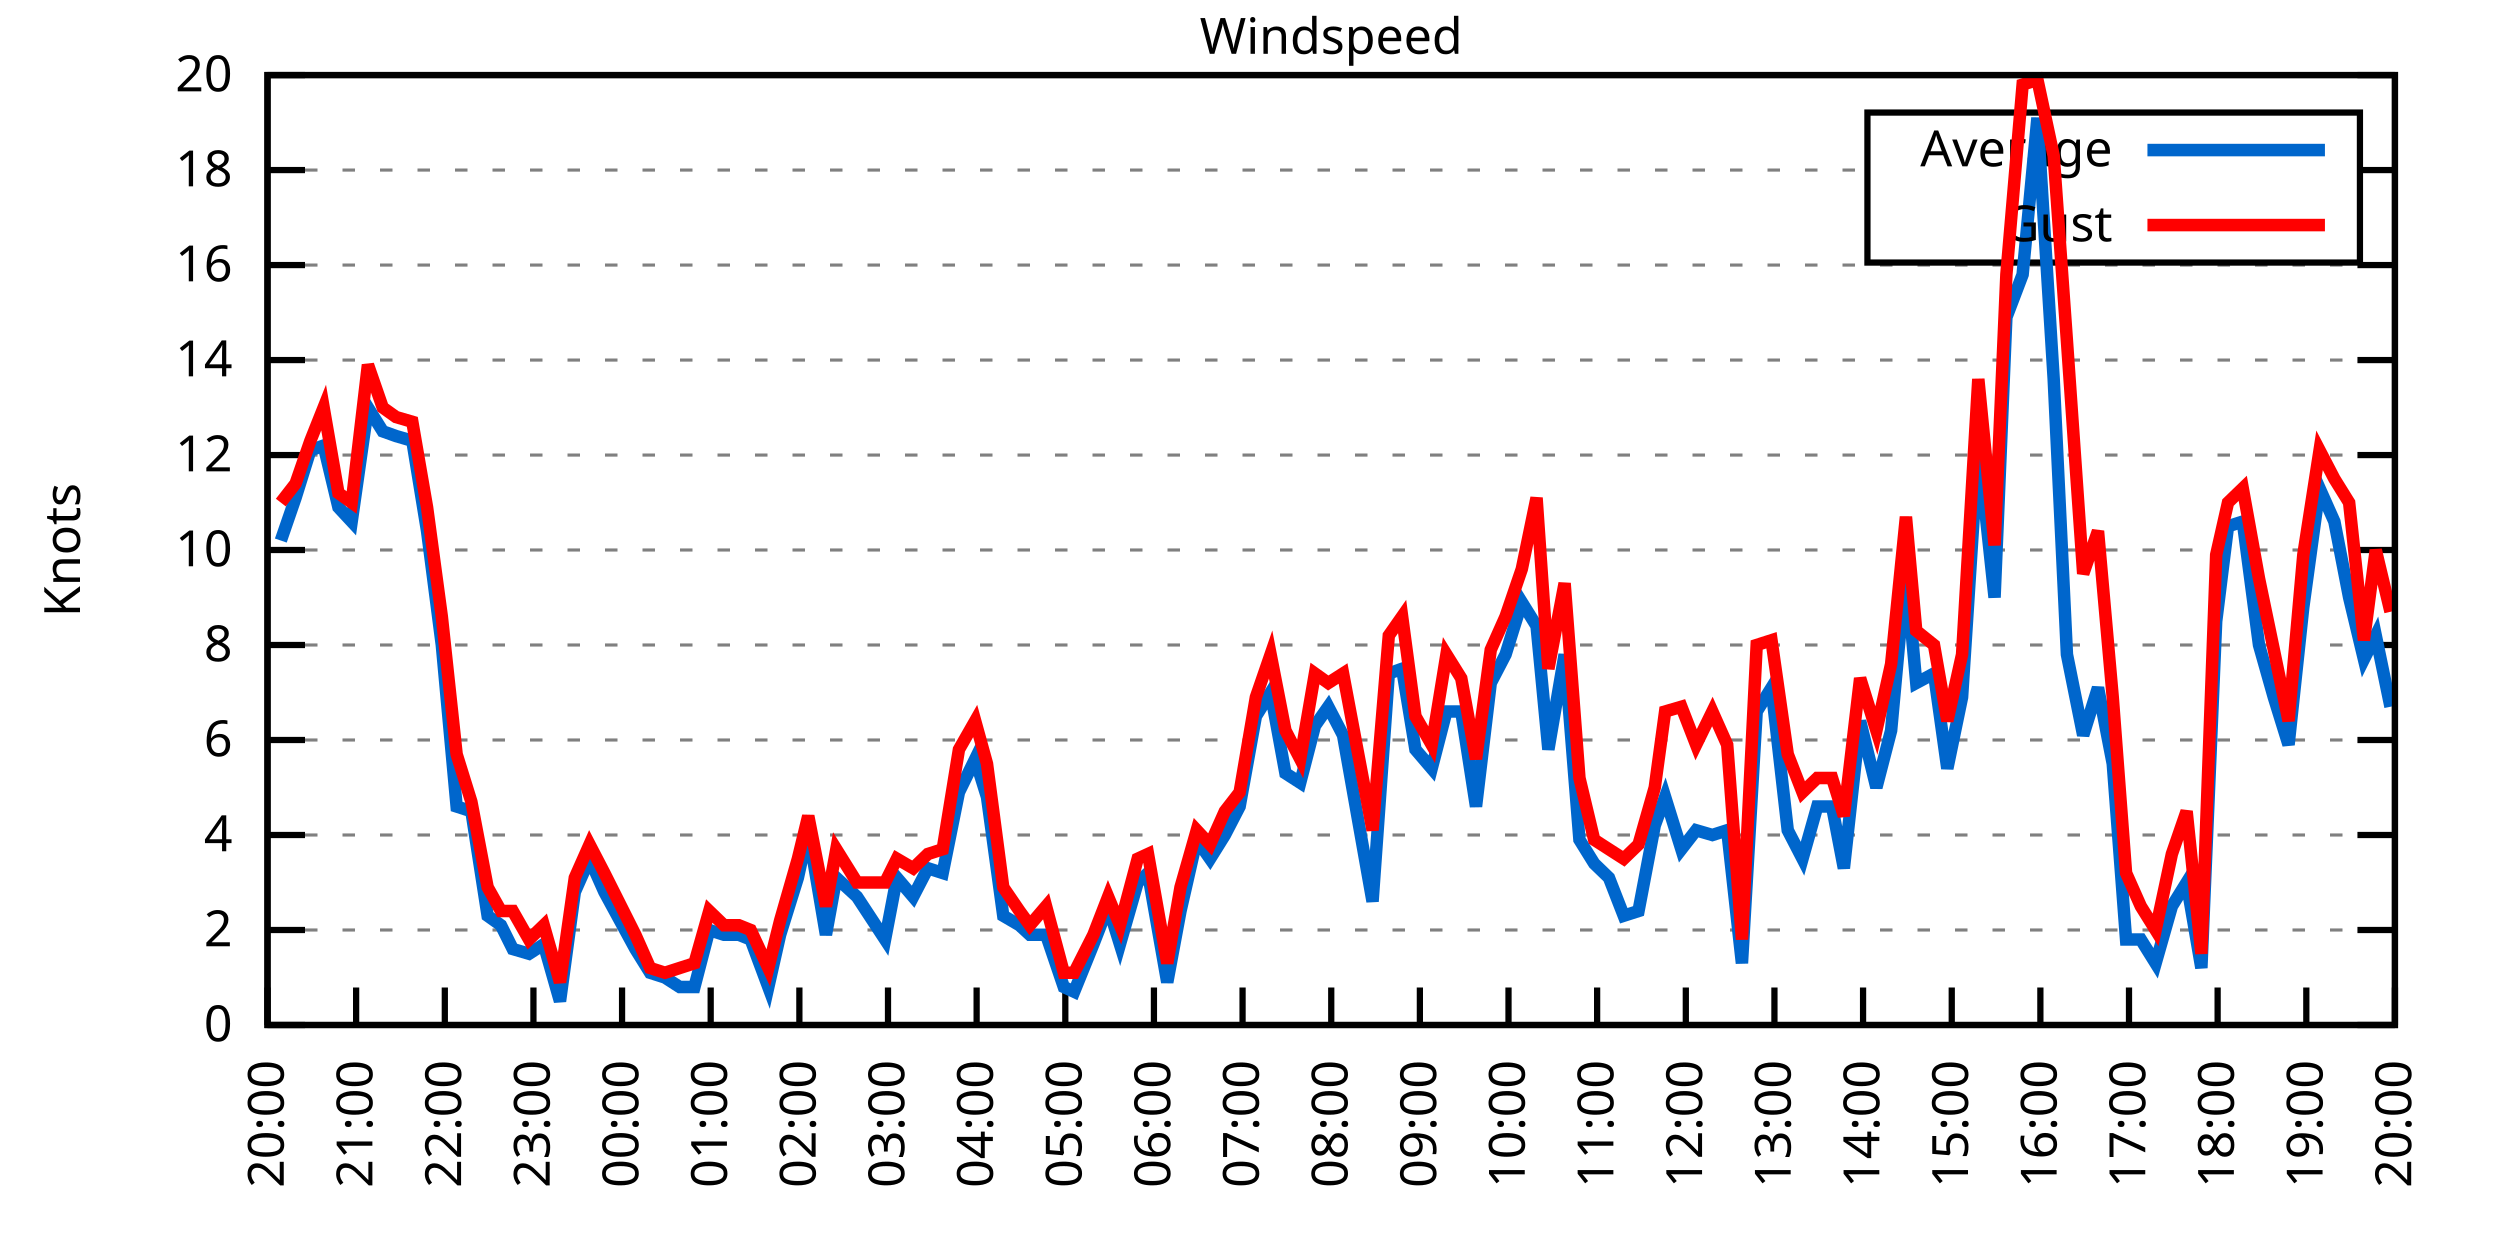
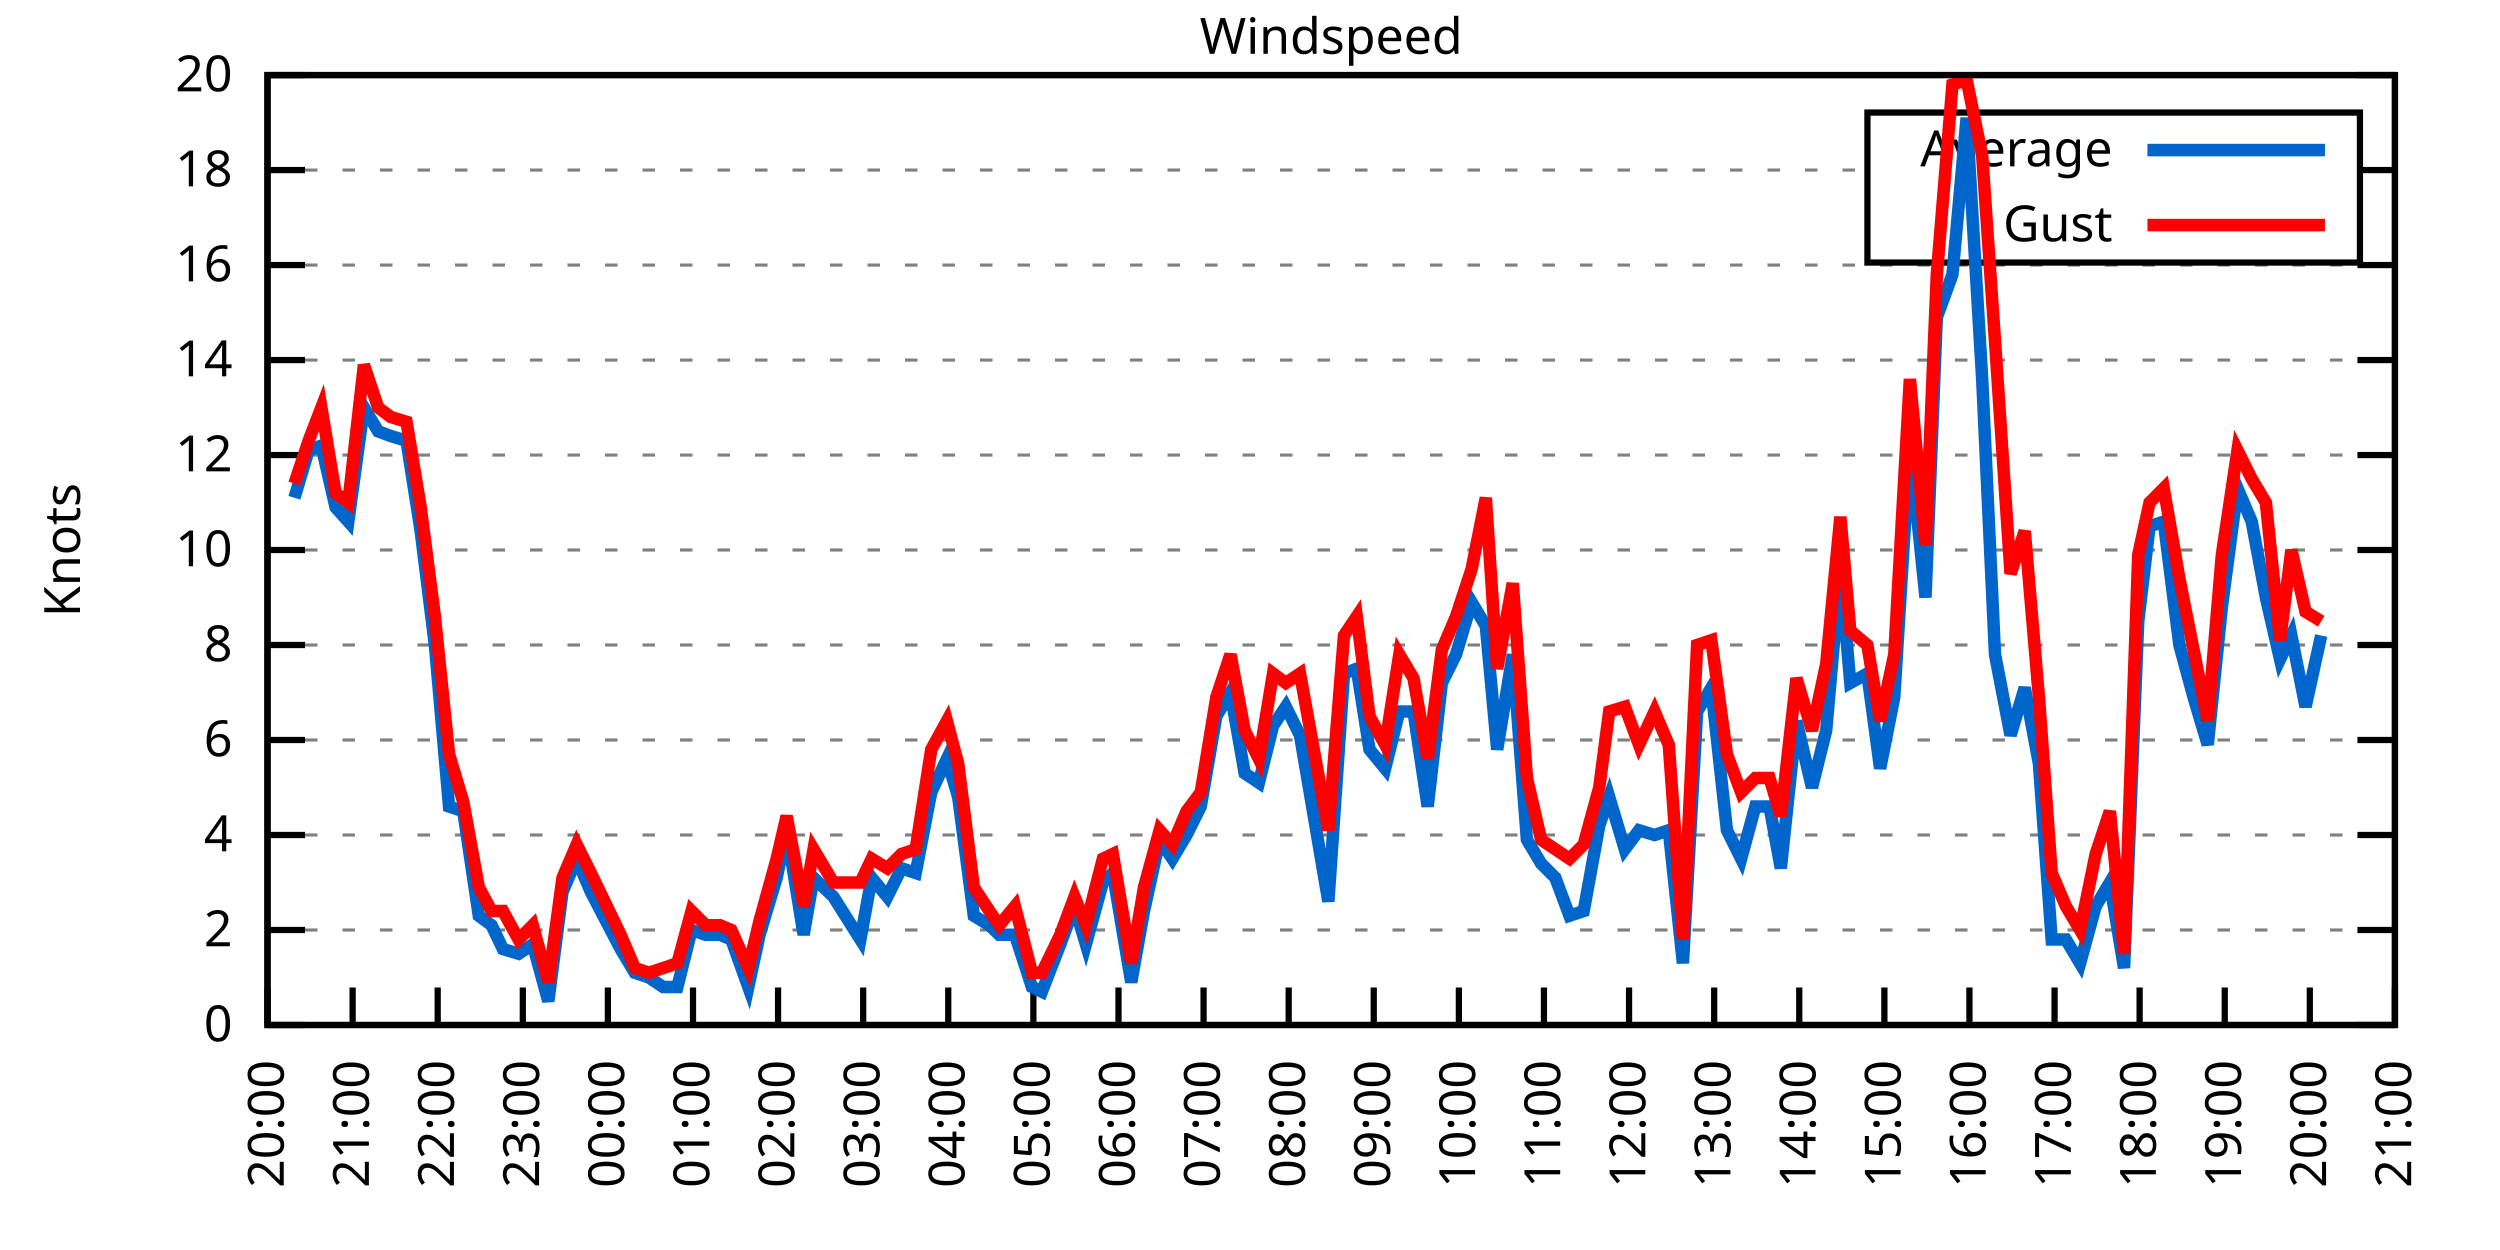
<svg xmlns="http://www.w3.org/2000/svg" xmlns:xlink="http://www.w3.org/1999/xlink" width="400" height="200" viewBox="0 0 400 200">
  <g id="gnuplot_canvas">
    <rect x="0" y="0" width="400" height="200" fill="none" />
    <defs>
      <circle id="gpDot" r="0.5" stroke-width="0.5" stroke="currentColor" />
      <path id="gpPt0" stroke-width="0.333" stroke="currentColor" d="M-1,0 h2 M0,-1 v2" />
      <path id="gpPt1" stroke-width="0.333" stroke="currentColor" d="M-1,-1 L1,1 M1,-1 L-1,1" />
      <path id="gpPt2" stroke-width="0.333" stroke="currentColor" d="M-1,0 L1,0 M0,-1 L0,1 M-1,-1 L1,1 M-1,1 L1,-1" />
      <rect id="gpPt3" stroke-width="0.333" stroke="currentColor" x="-1" y="-1" width="2" height="2" />
      <rect id="gpPt4" stroke-width="0.333" stroke="currentColor" fill="currentColor" x="-1" y="-1" width="2" height="2" />
      <circle id="gpPt5" stroke-width="0.333" stroke="currentColor" cx="0" cy="0" r="1" />
      <use xlink:href="#gpPt5" id="gpPt6" fill="currentColor" stroke="none" />
      <path id="gpPt7" stroke-width="0.333" stroke="currentColor" d="M0,-1.33 L-1.33,0.67 L1.33,0.67 z" />
      <use xlink:href="#gpPt7" id="gpPt8" fill="currentColor" stroke="none" />
      <use xlink:href="#gpPt7" id="gpPt9" stroke="currentColor" transform="rotate(180)" />
      <use xlink:href="#gpPt9" id="gpPt10" fill="currentColor" stroke="none" />
      <use xlink:href="#gpPt3" id="gpPt11" stroke="currentColor" transform="rotate(45)" />
      <use xlink:href="#gpPt11" id="gpPt12" fill="currentColor" stroke="none" />
      <path id="gpPt13" stroke-width="0.333" stroke="currentColor" d="M0,1.330 L1.265,0.411 L0.782,-1.067 L-0.782,-1.076 L-1.265,0.411 z" />
      <use xlink:href="#gpPt13" id="gpPt14" fill="currentColor" stroke="none" />
      <filter id="textbox" filterUnits="objectBoundingBox" x="0" y="0" height="1" width="1">
        <feFlood flood-color="white" flood-opacity="1" result="bgnd" />
        <feComposite in="SourceGraphic" in2="bgnd" operator="atop" />
      </filter>
      <filter id="greybox" filterUnits="objectBoundingBox" x="0" y="0" height="1" width="1">
        <feFlood flood-color="lightgrey" flood-opacity="1" result="grey" />
        <feComposite in="SourceGraphic" in2="grey" operator="atop" />
      </filter>
    </defs>
    <g fill="none" color="white" stroke="currentColor" stroke-width="1.00" stroke-linecap="butt" stroke-linejoin="miter">
</g>
    <g fill="none" color="black" stroke="currentColor" stroke-width="1.00" stroke-linecap="butt" stroke-linejoin="miter">
      <g stroke="none" shape-rendering="crispEdges">
        <polygon fill="rgb(255, 255, 255)" points="42.80,164.00 383.18,164.00 383.18,12.02 42.80,12.02 " />
      </g>
    </g>
    <g fill="none" color="black" stroke="currentColor" stroke-width="1.00" stroke-linecap="butt" stroke-linejoin="miter">
</g>
    <g fill="none" color="black" stroke="black" stroke-width="0.50" stroke-linecap="butt" stroke-linejoin="miter">
</g>
    <g fill="none" color="gray" stroke="currentColor" stroke-width="0.50" stroke-linecap="butt" stroke-linejoin="miter">
      <path stroke="gray" stroke-dasharray="2,4" class="gridline" d="M42.80,164.00 L383.19,164.00  " />
    </g>
    <g fill="none" color="gray" stroke="gray" stroke-width="1.00" stroke-linecap="butt" stroke-linejoin="miter">
</g>
    <g fill="none" color="black" stroke="currentColor" stroke-width="1.00" stroke-linecap="butt" stroke-linejoin="miter">
      <path stroke="black" d="M42.80,164.00 L48.80,164.00 M383.19,164.00 L377.19,164.00  " />
      <g transform="translate(37.20,166.60)" stroke="none" fill="black" font-family="Sans" font-size="8.00" text-anchor="end">
        <text>
          <tspan font-family="Sans"> 0</tspan>
        </text>
      </g>
    </g>
    <g fill="none" color="black" stroke="currentColor" stroke-width="1.00" stroke-linecap="butt" stroke-linejoin="miter">
</g>
    <g fill="none" color="black" stroke="black" stroke-width="0.50" stroke-linecap="butt" stroke-linejoin="miter">
</g>
    <g fill="none" color="gray" stroke="currentColor" stroke-width="0.50" stroke-linecap="butt" stroke-linejoin="miter">
      <path stroke="gray" stroke-dasharray="2,4" class="gridline" d="M42.80,148.80 L383.19,148.80  " />
    </g>
    <g fill="none" color="gray" stroke="gray" stroke-width="1.00" stroke-linecap="butt" stroke-linejoin="miter">
</g>
    <g fill="none" color="black" stroke="currentColor" stroke-width="1.00" stroke-linecap="butt" stroke-linejoin="miter">
      <path stroke="black" d="M42.80,148.80 L48.80,148.80 M383.19,148.80 L377.19,148.80  " />
      <g transform="translate(37.20,151.40)" stroke="none" fill="black" font-family="Sans" font-size="8.00" text-anchor="end">
        <text>
          <tspan font-family="Sans"> 2</tspan>
        </text>
      </g>
    </g>
    <g fill="none" color="black" stroke="currentColor" stroke-width="1.00" stroke-linecap="butt" stroke-linejoin="miter">
</g>
    <g fill="none" color="black" stroke="black" stroke-width="0.50" stroke-linecap="butt" stroke-linejoin="miter">
</g>
    <g fill="none" color="gray" stroke="currentColor" stroke-width="0.50" stroke-linecap="butt" stroke-linejoin="miter">
      <path stroke="gray" stroke-dasharray="2,4" class="gridline" d="M42.80,133.60 L383.19,133.60  " />
    </g>
    <g fill="none" color="gray" stroke="gray" stroke-width="1.00" stroke-linecap="butt" stroke-linejoin="miter">
</g>
    <g fill="none" color="black" stroke="currentColor" stroke-width="1.00" stroke-linecap="butt" stroke-linejoin="miter">
      <path stroke="black" d="M42.80,133.60 L48.80,133.60 M383.19,133.60 L377.19,133.60  " />
      <g transform="translate(37.20,136.20)" stroke="none" fill="black" font-family="Sans" font-size="8.00" text-anchor="end">
        <text>
          <tspan font-family="Sans"> 4</tspan>
        </text>
      </g>
    </g>
    <g fill="none" color="black" stroke="currentColor" stroke-width="1.00" stroke-linecap="butt" stroke-linejoin="miter">
</g>
    <g fill="none" color="black" stroke="black" stroke-width="0.50" stroke-linecap="butt" stroke-linejoin="miter">
</g>
    <g fill="none" color="gray" stroke="currentColor" stroke-width="0.50" stroke-linecap="butt" stroke-linejoin="miter">
      <path stroke="gray" stroke-dasharray="2,4" class="gridline" d="M42.80,118.40 L383.19,118.40  " />
    </g>
    <g fill="none" color="gray" stroke="gray" stroke-width="1.00" stroke-linecap="butt" stroke-linejoin="miter">
</g>
    <g fill="none" color="black" stroke="currentColor" stroke-width="1.00" stroke-linecap="butt" stroke-linejoin="miter">
      <path stroke="black" d="M42.80,118.40 L48.80,118.40 M383.19,118.40 L377.19,118.40  " />
      <g transform="translate(37.20,121.00)" stroke="none" fill="black" font-family="Sans" font-size="8.00" text-anchor="end">
        <text>
          <tspan font-family="Sans"> 6</tspan>
        </text>
      </g>
    </g>
    <g fill="none" color="black" stroke="currentColor" stroke-width="1.00" stroke-linecap="butt" stroke-linejoin="miter">
</g>
    <g fill="none" color="black" stroke="black" stroke-width="0.50" stroke-linecap="butt" stroke-linejoin="miter">
</g>
    <g fill="none" color="gray" stroke="currentColor" stroke-width="0.50" stroke-linecap="butt" stroke-linejoin="miter">
      <path stroke="gray" stroke-dasharray="2,4" class="gridline" d="M42.80,103.20 L383.19,103.20  " />
    </g>
    <g fill="none" color="gray" stroke="gray" stroke-width="1.00" stroke-linecap="butt" stroke-linejoin="miter">
</g>
    <g fill="none" color="black" stroke="currentColor" stroke-width="1.00" stroke-linecap="butt" stroke-linejoin="miter">
      <path stroke="black" d="M42.80,103.20 L48.80,103.20 M383.19,103.20 L377.19,103.20  " />
      <g transform="translate(37.20,105.80)" stroke="none" fill="black" font-family="Sans" font-size="8.00" text-anchor="end">
        <text>
          <tspan font-family="Sans"> 8</tspan>
        </text>
      </g>
    </g>
    <g fill="none" color="black" stroke="currentColor" stroke-width="1.00" stroke-linecap="butt" stroke-linejoin="miter">
</g>
    <g fill="none" color="black" stroke="black" stroke-width="0.50" stroke-linecap="butt" stroke-linejoin="miter">
</g>
    <g fill="none" color="gray" stroke="currentColor" stroke-width="0.50" stroke-linecap="butt" stroke-linejoin="miter">
      <path stroke="gray" stroke-dasharray="2,4" class="gridline" d="M42.80,88.00 L383.19,88.00  " />
    </g>
    <g fill="none" color="gray" stroke="gray" stroke-width="1.00" stroke-linecap="butt" stroke-linejoin="miter">
</g>
    <g fill="none" color="black" stroke="currentColor" stroke-width="1.00" stroke-linecap="butt" stroke-linejoin="miter">
      <path stroke="black" d="M42.80,88.00 L48.80,88.00 M383.19,88.00 L377.19,88.00  " />
      <g transform="translate(37.20,90.60)" stroke="none" fill="black" font-family="Sans" font-size="8.00" text-anchor="end">
        <text>
          <tspan font-family="Sans"> 10</tspan>
        </text>
      </g>
    </g>
    <g fill="none" color="black" stroke="currentColor" stroke-width="1.00" stroke-linecap="butt" stroke-linejoin="miter">
</g>
    <g fill="none" color="black" stroke="black" stroke-width="0.50" stroke-linecap="butt" stroke-linejoin="miter">
</g>
    <g fill="none" color="gray" stroke="currentColor" stroke-width="0.50" stroke-linecap="butt" stroke-linejoin="miter">
      <path stroke="gray" stroke-dasharray="2,4" class="gridline" d="M42.80,72.81 L383.19,72.81  " />
    </g>
    <g fill="none" color="gray" stroke="gray" stroke-width="1.00" stroke-linecap="butt" stroke-linejoin="miter">
</g>
    <g fill="none" color="black" stroke="currentColor" stroke-width="1.00" stroke-linecap="butt" stroke-linejoin="miter">
      <path stroke="black" d="M42.80,72.81 L48.80,72.81 M383.19,72.81 L377.19,72.81  " />
      <g transform="translate(37.20,75.41)" stroke="none" fill="black" font-family="Sans" font-size="8.00" text-anchor="end">
        <text>
          <tspan font-family="Sans"> 12</tspan>
        </text>
      </g>
    </g>
    <g fill="none" color="black" stroke="currentColor" stroke-width="1.00" stroke-linecap="butt" stroke-linejoin="miter">
</g>
    <g fill="none" color="black" stroke="black" stroke-width="0.50" stroke-linecap="butt" stroke-linejoin="miter">
</g>
    <g fill="none" color="gray" stroke="currentColor" stroke-width="0.50" stroke-linecap="butt" stroke-linejoin="miter">
      <path stroke="gray" stroke-dasharray="2,4" class="gridline" d="M42.80,57.61 L383.19,57.61  " />
    </g>
    <g fill="none" color="gray" stroke="gray" stroke-width="1.00" stroke-linecap="butt" stroke-linejoin="miter">
</g>
    <g fill="none" color="black" stroke="currentColor" stroke-width="1.00" stroke-linecap="butt" stroke-linejoin="miter">
      <path stroke="black" d="M42.80,57.61 L48.80,57.61 M383.19,57.61 L377.19,57.61  " />
      <g transform="translate(37.20,60.21)" stroke="none" fill="black" font-family="Sans" font-size="8.00" text-anchor="end">
        <text>
          <tspan font-family="Sans"> 14</tspan>
        </text>
      </g>
    </g>
    <g fill="none" color="black" stroke="currentColor" stroke-width="1.00" stroke-linecap="butt" stroke-linejoin="miter">
</g>
    <g fill="none" color="black" stroke="black" stroke-width="0.50" stroke-linecap="butt" stroke-linejoin="miter">
</g>
    <g fill="none" color="gray" stroke="currentColor" stroke-width="0.50" stroke-linecap="butt" stroke-linejoin="miter">
      <path stroke="gray" stroke-dasharray="2,4" class="gridline" d="M42.80,42.41 L383.19,42.41  " />
    </g>
    <g fill="none" color="gray" stroke="gray" stroke-width="1.00" stroke-linecap="butt" stroke-linejoin="miter">
</g>
    <g fill="none" color="black" stroke="currentColor" stroke-width="1.00" stroke-linecap="butt" stroke-linejoin="miter">
      <path stroke="black" d="M42.80,42.41 L48.80,42.41 M383.19,42.41 L377.19,42.41  " />
      <g transform="translate(37.20,45.01)" stroke="none" fill="black" font-family="Sans" font-size="8.00" text-anchor="end">
        <text>
          <tspan font-family="Sans"> 16</tspan>
        </text>
      </g>
    </g>
    <g fill="none" color="black" stroke="currentColor" stroke-width="1.00" stroke-linecap="butt" stroke-linejoin="miter">
</g>
    <g fill="none" color="black" stroke="black" stroke-width="0.50" stroke-linecap="butt" stroke-linejoin="miter">
</g>
    <g fill="none" color="gray" stroke="currentColor" stroke-width="0.50" stroke-linecap="butt" stroke-linejoin="miter">
      <path stroke="gray" stroke-dasharray="2,4" class="gridline" d="M42.80,27.21 L298.79,27.21 M377.59,27.21 L383.19,27.21  " />
    </g>
    <g fill="none" color="gray" stroke="gray" stroke-width="1.00" stroke-linecap="butt" stroke-linejoin="miter">
</g>
    <g fill="none" color="black" stroke="currentColor" stroke-width="1.00" stroke-linecap="butt" stroke-linejoin="miter">
      <path stroke="black" d="M42.80,27.21 L48.80,27.21 M383.19,27.21 L377.19,27.21  " />
      <g transform="translate(37.20,29.81)" stroke="none" fill="black" font-family="Sans" font-size="8.00" text-anchor="end">
        <text>
          <tspan font-family="Sans"> 18</tspan>
        </text>
      </g>
    </g>
    <g fill="none" color="black" stroke="currentColor" stroke-width="1.00" stroke-linecap="butt" stroke-linejoin="miter">
</g>
    <g fill="none" color="black" stroke="black" stroke-width="0.50" stroke-linecap="butt" stroke-linejoin="miter">
</g>
    <g fill="none" color="gray" stroke="currentColor" stroke-width="0.50" stroke-linecap="butt" stroke-linejoin="miter">
      <path stroke="gray" stroke-dasharray="2,4" class="gridline" d="M42.80,12.01 L383.19,12.01  " />
    </g>
    <g fill="none" color="gray" stroke="gray" stroke-width="1.00" stroke-linecap="butt" stroke-linejoin="miter">
</g>
    <g fill="none" color="black" stroke="currentColor" stroke-width="1.00" stroke-linecap="butt" stroke-linejoin="miter">
      <path stroke="black" d="M42.80,12.01 L48.80,12.01 M383.19,12.01 L377.19,12.01  " />
      <g transform="translate(37.20,14.61)" stroke="none" fill="black" font-family="Sans" font-size="8.00" text-anchor="end">
        <text>
          <tspan font-family="Sans"> 20</tspan>
        </text>
      </g>
    </g>
    <g fill="none" color="black" stroke="currentColor" stroke-width="1.00" stroke-linecap="butt" stroke-linejoin="miter">
      <path stroke="black" d="M42.80,164.00 L42.80,158.00  " />
      <g transform="translate(45.40,169.60) rotate(270.00)" stroke="none" fill="black" font-family="Sans" font-size="8.00" text-anchor="end">
        <text>
          <tspan font-family="Sans">20:00</tspan>
        </text>
      </g>
    </g>
    <g fill="none" color="black" stroke="currentColor" stroke-width="1.00" stroke-linecap="butt" stroke-linejoin="miter">
-       <path stroke="black" d="M56.98,164.00 L56.98,158.00  " />
-       <g transform="translate(59.58,169.60) rotate(270.00)" stroke="none" fill="black" font-family="Sans" font-size="8.00" text-anchor="end">
+       <path stroke="black" d="M56.42,164.00 L56.42,158.00  " />
+       <g transform="translate(59.02,169.60) rotate(270.00)" stroke="none" fill="black" font-family="Sans" font-size="8.00" text-anchor="end">
        <text>
          <tspan font-family="Sans">21:00</tspan>
        </text>
      </g>
    </g>
    <g fill="none" color="black" stroke="currentColor" stroke-width="1.00" stroke-linecap="butt" stroke-linejoin="miter">
-       <path stroke="black" d="M71.17,164.00 L71.17,158.00  " />
-       <g transform="translate(73.77,169.60) rotate(270.00)" stroke="none" fill="black" font-family="Sans" font-size="8.00" text-anchor="end">
+       <path stroke="black" d="M70.03,164.00 L70.03,158.00  " />
+       <g transform="translate(72.63,169.60) rotate(270.00)" stroke="none" fill="black" font-family="Sans" font-size="8.00" text-anchor="end">
        <text>
          <tspan font-family="Sans">22:00</tspan>
        </text>
      </g>
    </g>
    <g fill="none" color="black" stroke="currentColor" stroke-width="1.00" stroke-linecap="butt" stroke-linejoin="miter">
-       <path stroke="black" d="M85.35,164.00 L85.35,158.00  " />
-       <g transform="translate(87.95,169.60) rotate(270.00)" stroke="none" fill="black" font-family="Sans" font-size="8.00" text-anchor="end">
+       <path stroke="black" d="M83.65,164.00 L83.65,158.00  " />
+       <g transform="translate(86.25,169.60) rotate(270.00)" stroke="none" fill="black" font-family="Sans" font-size="8.00" text-anchor="end">
        <text>
          <tspan font-family="Sans">23:00</tspan>
        </text>
      </g>
    </g>
    <g fill="none" color="black" stroke="currentColor" stroke-width="1.00" stroke-linecap="butt" stroke-linejoin="miter">
-       <path stroke="black" d="M99.53,164.00 L99.53,158.00  " />
-       <g transform="translate(102.13,169.60) rotate(270.00)" stroke="none" fill="black" font-family="Sans" font-size="8.00" text-anchor="end">
+       <path stroke="black" d="M97.26,164.00 L97.26,158.00  " />
+       <g transform="translate(99.86,169.60) rotate(270.00)" stroke="none" fill="black" font-family="Sans" font-size="8.00" text-anchor="end">
        <text>
          <tspan font-family="Sans">00:00</tspan>
        </text>
      </g>
    </g>
    <g fill="none" color="black" stroke="currentColor" stroke-width="1.00" stroke-linecap="butt" stroke-linejoin="miter">
-       <path stroke="black" d="M113.71,164.00 L113.71,158.00  " />
-       <g transform="translate(116.31,169.60) rotate(270.00)" stroke="none" fill="black" font-family="Sans" font-size="8.00" text-anchor="end">
+       <path stroke="black" d="M110.88,164.00 L110.88,158.00  " />
+       <g transform="translate(113.48,169.60) rotate(270.00)" stroke="none" fill="black" font-family="Sans" font-size="8.00" text-anchor="end">
        <text>
          <tspan font-family="Sans">01:00</tspan>
        </text>
      </g>
    </g>
    <g fill="none" color="black" stroke="currentColor" stroke-width="1.00" stroke-linecap="butt" stroke-linejoin="miter">
-       <path stroke="black" d="M127.90,164.00 L127.90,158.00  " />
-       <g transform="translate(130.50,169.60) rotate(270.00)" stroke="none" fill="black" font-family="Sans" font-size="8.00" text-anchor="end">
+       <path stroke="black" d="M124.49,164.00 L124.49,158.00  " />
+       <g transform="translate(127.09,169.60) rotate(270.00)" stroke="none" fill="black" font-family="Sans" font-size="8.00" text-anchor="end">
        <text>
          <tspan font-family="Sans">02:00</tspan>
        </text>
      </g>
    </g>
    <g fill="none" color="black" stroke="currentColor" stroke-width="1.00" stroke-linecap="butt" stroke-linejoin="miter">
-       <path stroke="black" d="M142.08,164.00 L142.08,158.00  " />
-       <g transform="translate(144.68,169.60) rotate(270.00)" stroke="none" fill="black" font-family="Sans" font-size="8.00" text-anchor="end">
+       <path stroke="black" d="M138.11,164.00 L138.11,158.00  " />
+       <g transform="translate(140.71,169.60) rotate(270.00)" stroke="none" fill="black" font-family="Sans" font-size="8.00" text-anchor="end">
        <text>
          <tspan font-family="Sans">03:00</tspan>
        </text>
      </g>
    </g>
    <g fill="none" color="black" stroke="currentColor" stroke-width="1.00" stroke-linecap="butt" stroke-linejoin="miter">
-       <path stroke="black" d="M156.26,164.00 L156.26,158.00  " />
-       <g transform="translate(158.86,169.60) rotate(270.00)" stroke="none" fill="black" font-family="Sans" font-size="8.00" text-anchor="end">
+       <path stroke="black" d="M151.72,164.00 L151.72,158.00  " />
+       <g transform="translate(154.32,169.60) rotate(270.00)" stroke="none" fill="black" font-family="Sans" font-size="8.00" text-anchor="end">
        <text>
          <tspan font-family="Sans">04:00</tspan>
        </text>
      </g>
    </g>
    <g fill="none" color="black" stroke="currentColor" stroke-width="1.00" stroke-linecap="butt" stroke-linejoin="miter">
-       <path stroke="black" d="M170.45,164.00 L170.45,158.00  " />
-       <g transform="translate(173.05,169.60) rotate(270.00)" stroke="none" fill="black" font-family="Sans" font-size="8.00" text-anchor="end">
+       <path stroke="black" d="M165.34,164.00 L165.34,158.00  " />
+       <g transform="translate(167.94,169.60) rotate(270.00)" stroke="none" fill="black" font-family="Sans" font-size="8.00" text-anchor="end">
        <text>
          <tspan font-family="Sans">05:00</tspan>
        </text>
      </g>
    </g>
    <g fill="none" color="black" stroke="currentColor" stroke-width="1.00" stroke-linecap="butt" stroke-linejoin="miter">
-       <path stroke="black" d="M184.63,164.00 L184.63,158.00  " />
-       <g transform="translate(187.23,169.60) rotate(270.00)" stroke="none" fill="black" font-family="Sans" font-size="8.00" text-anchor="end">
+       <path stroke="black" d="M178.96,164.00 L178.96,158.00  " />
+       <g transform="translate(181.56,169.60) rotate(270.00)" stroke="none" fill="black" font-family="Sans" font-size="8.00" text-anchor="end">
        <text>
          <tspan font-family="Sans">06:00</tspan>
        </text>
      </g>
    </g>
    <g fill="none" color="black" stroke="currentColor" stroke-width="1.00" stroke-linecap="butt" stroke-linejoin="miter">
-       <path stroke="black" d="M198.81,164.00 L198.81,158.00  " />
-       <g transform="translate(201.41,169.60) rotate(270.00)" stroke="none" fill="black" font-family="Sans" font-size="8.00" text-anchor="end">
+       <path stroke="black" d="M192.57,164.00 L192.57,158.00  " />
+       <g transform="translate(195.17,169.60) rotate(270.00)" stroke="none" fill="black" font-family="Sans" font-size="8.00" text-anchor="end">
        <text>
          <tspan font-family="Sans">07:00</tspan>
        </text>
      </g>
    </g>
    <g fill="none" color="black" stroke="currentColor" stroke-width="1.00" stroke-linecap="butt" stroke-linejoin="miter">
-       <path stroke="black" d="M213.00,164.00 L213.00,158.00  " />
-       <g transform="translate(215.60,169.60) rotate(270.00)" stroke="none" fill="black" font-family="Sans" font-size="8.00" text-anchor="end">
+       <path stroke="black" d="M206.19,164.00 L206.19,158.00  " />
+       <g transform="translate(208.79,169.60) rotate(270.00)" stroke="none" fill="black" font-family="Sans" font-size="8.00" text-anchor="end">
        <text>
          <tspan font-family="Sans">08:00</tspan>
        </text>
      </g>
    </g>
    <g fill="none" color="black" stroke="currentColor" stroke-width="1.00" stroke-linecap="butt" stroke-linejoin="miter">
-       <path stroke="black" d="M227.18,164.00 L227.18,158.00  " />
-       <g transform="translate(229.78,169.60) rotate(270.00)" stroke="none" fill="black" font-family="Sans" font-size="8.00" text-anchor="end">
+       <path stroke="black" d="M219.80,164.00 L219.80,158.00  " />
+       <g transform="translate(222.40,169.60) rotate(270.00)" stroke="none" fill="black" font-family="Sans" font-size="8.00" text-anchor="end">
        <text>
          <tspan font-family="Sans">09:00</tspan>
        </text>
      </g>
    </g>
    <g fill="none" color="black" stroke="currentColor" stroke-width="1.00" stroke-linecap="butt" stroke-linejoin="miter">
-       <path stroke="black" d="M241.36,164.00 L241.36,158.00  " />
-       <g transform="translate(243.96,169.60) rotate(270.00)" stroke="none" fill="black" font-family="Sans" font-size="8.00" text-anchor="end">
+       <path stroke="black" d="M233.42,164.00 L233.42,158.00  " />
+       <g transform="translate(236.02,169.60) rotate(270.00)" stroke="none" fill="black" font-family="Sans" font-size="8.00" text-anchor="end">
        <text>
          <tspan font-family="Sans">10:00</tspan>
        </text>
      </g>
    </g>
    <g fill="none" color="black" stroke="currentColor" stroke-width="1.00" stroke-linecap="butt" stroke-linejoin="miter">
-       <path stroke="black" d="M255.54,164.00 L255.54,158.00  " />
-       <g transform="translate(258.14,169.60) rotate(270.00)" stroke="none" fill="black" font-family="Sans" font-size="8.00" text-anchor="end">
+       <path stroke="black" d="M247.03,164.00 L247.03,158.00  " />
+       <g transform="translate(249.63,169.60) rotate(270.00)" stroke="none" fill="black" font-family="Sans" font-size="8.00" text-anchor="end">
        <text>
          <tspan font-family="Sans">11:00</tspan>
        </text>
      </g>
    </g>
    <g fill="none" color="black" stroke="currentColor" stroke-width="1.00" stroke-linecap="butt" stroke-linejoin="miter">
-       <path stroke="black" d="M269.73,164.00 L269.73,158.00  " />
-       <g transform="translate(272.33,169.60) rotate(270.00)" stroke="none" fill="black" font-family="Sans" font-size="8.00" text-anchor="end">
+       <path stroke="black" d="M260.65,164.00 L260.65,158.00  " />
+       <g transform="translate(263.25,169.60) rotate(270.00)" stroke="none" fill="black" font-family="Sans" font-size="8.00" text-anchor="end">
        <text>
          <tspan font-family="Sans">12:00</tspan>
        </text>
      </g>
    </g>
    <g fill="none" color="black" stroke="currentColor" stroke-width="1.00" stroke-linecap="butt" stroke-linejoin="miter">
-       <path stroke="black" d="M283.91,164.00 L283.91,158.00  " />
-       <g transform="translate(286.51,169.60) rotate(270.00)" stroke="none" fill="black" font-family="Sans" font-size="8.00" text-anchor="end">
+       <path stroke="black" d="M274.27,164.00 L274.27,158.00  " />
+       <g transform="translate(276.87,169.60) rotate(270.00)" stroke="none" fill="black" font-family="Sans" font-size="8.00" text-anchor="end">
        <text>
          <tspan font-family="Sans">13:00</tspan>
        </text>
      </g>
    </g>
    <g fill="none" color="black" stroke="currentColor" stroke-width="1.00" stroke-linecap="butt" stroke-linejoin="miter">
-       <path stroke="black" d="M298.09,164.00 L298.09,158.00  " />
-       <g transform="translate(300.69,169.60) rotate(270.00)" stroke="none" fill="black" font-family="Sans" font-size="8.00" text-anchor="end">
+       <path stroke="black" d="M287.88,164.00 L287.88,158.00  " />
+       <g transform="translate(290.48,169.60) rotate(270.00)" stroke="none" fill="black" font-family="Sans" font-size="8.00" text-anchor="end">
        <text>
          <tspan font-family="Sans">14:00</tspan>
        </text>
      </g>
    </g>
    <g fill="none" color="black" stroke="currentColor" stroke-width="1.00" stroke-linecap="butt" stroke-linejoin="miter">
-       <path stroke="black" d="M312.28,164.00 L312.28,158.00  " />
-       <g transform="translate(314.88,169.60) rotate(270.00)" stroke="none" fill="black" font-family="Sans" font-size="8.00" text-anchor="end">
+       <path stroke="black" d="M301.50,164.00 L301.50,158.00  " />
+       <g transform="translate(304.10,169.60) rotate(270.00)" stroke="none" fill="black" font-family="Sans" font-size="8.00" text-anchor="end">
        <text>
          <tspan font-family="Sans">15:00</tspan>
        </text>
      </g>
    </g>
    <g fill="none" color="black" stroke="currentColor" stroke-width="1.00" stroke-linecap="butt" stroke-linejoin="miter">
-       <path stroke="black" d="M326.46,164.00 L326.46,158.00  " />
-       <g transform="translate(329.06,169.60) rotate(270.00)" stroke="none" fill="black" font-family="Sans" font-size="8.00" text-anchor="end">
+       <path stroke="black" d="M315.11,164.00 L315.11,158.00  " />
+       <g transform="translate(317.71,169.60) rotate(270.00)" stroke="none" fill="black" font-family="Sans" font-size="8.00" text-anchor="end">
        <text>
          <tspan font-family="Sans">16:00</tspan>
        </text>
      </g>
    </g>
    <g fill="none" color="black" stroke="currentColor" stroke-width="1.00" stroke-linecap="butt" stroke-linejoin="miter">
-       <path stroke="black" d="M340.64,164.00 L340.64,158.00  " />
-       <g transform="translate(343.24,169.60) rotate(270.00)" stroke="none" fill="black" font-family="Sans" font-size="8.00" text-anchor="end">
+       <path stroke="black" d="M328.73,164.00 L328.73,158.00  " />
+       <g transform="translate(331.33,169.60) rotate(270.00)" stroke="none" fill="black" font-family="Sans" font-size="8.00" text-anchor="end">
        <text>
          <tspan font-family="Sans">17:00</tspan>
        </text>
      </g>
    </g>
    <g fill="none" color="black" stroke="currentColor" stroke-width="1.00" stroke-linecap="butt" stroke-linejoin="miter">
-       <path stroke="black" d="M354.82,164.00 L354.82,158.00  " />
-       <g transform="translate(357.42,169.60) rotate(270.00)" stroke="none" fill="black" font-family="Sans" font-size="8.00" text-anchor="end">
+       <path stroke="black" d="M342.34,164.00 L342.34,158.00  " />
+       <g transform="translate(344.94,169.60) rotate(270.00)" stroke="none" fill="black" font-family="Sans" font-size="8.00" text-anchor="end">
        <text>
          <tspan font-family="Sans">18:00</tspan>
        </text>
      </g>
    </g>
    <g fill="none" color="black" stroke="currentColor" stroke-width="1.00" stroke-linecap="butt" stroke-linejoin="miter">
-       <path stroke="black" d="M369.01,164.00 L369.01,158.00  " />
-       <g transform="translate(371.61,169.60) rotate(270.00)" stroke="none" fill="black" font-family="Sans" font-size="8.00" text-anchor="end">
+       <path stroke="black" d="M355.96,164.00 L355.96,158.00  " />
+       <g transform="translate(358.56,169.60) rotate(270.00)" stroke="none" fill="black" font-family="Sans" font-size="8.00" text-anchor="end">
        <text>
          <tspan font-family="Sans">19:00</tspan>
+         </text>
+       </g>
+     </g>
+     <g fill="none" color="black" stroke="currentColor" stroke-width="1.00" stroke-linecap="butt" stroke-linejoin="miter">
+       <path stroke="black" d="M369.57,164.00 L369.57,158.00  " />
+       <g transform="translate(372.17,169.60) rotate(270.00)" stroke="none" fill="black" font-family="Sans" font-size="8.00" text-anchor="end">
+         <text>
+           <tspan font-family="Sans">20:00</tspan>
        </text>
      </g>
    </g>
    <g fill="none" color="black" stroke="currentColor" stroke-width="1.00" stroke-linecap="butt" stroke-linejoin="miter">
      <path stroke="black" d="M383.19,164.00 L383.19,158.00  " />
      <g transform="translate(385.79,169.60) rotate(270.00)" stroke="none" fill="black" font-family="Sans" font-size="8.00" text-anchor="end">
        <text>
-           <tspan font-family="Sans">20:00</tspan>
+           <tspan font-family="Sans">21:00</tspan>
        </text>
      </g>
    </g>
    <g fill="none" color="black" stroke="currentColor" stroke-width="1.00" stroke-linecap="butt" stroke-linejoin="miter">
</g>
    <g fill="none" color="black" stroke="currentColor" stroke-width="1.00" stroke-linecap="butt" stroke-linejoin="miter">
      <path stroke="black" d="M42.80,12.01 L42.80,164.00 L383.19,164.00 L383.19,12.01 L42.80,12.01 Z  " />
    </g>
    <g fill="none" color="black" stroke="currentColor" stroke-width="1.00" stroke-linecap="butt" stroke-linejoin="miter">
</g>
    <g fill="none" color="black" stroke="currentColor" stroke-width="1.00" stroke-linecap="butt" stroke-linejoin="miter">
      <path stroke="black" d="M298.79,42.01 L298.79,18.01 L377.59,18.01 L377.59,42.01 L298.79,42.01 Z  " />
    </g>
    <g id="Windspeed_plot_1">
      <g fill="none" color="white" stroke="black" stroke-width="2.00" stroke-linecap="butt" stroke-linejoin="miter">
</g>
      <g fill="none" color="black" stroke="currentColor" stroke-width="2.00" stroke-linecap="butt" stroke-linejoin="miter">
        <g transform="translate(337.99,26.61)" stroke="none" fill="black" font-family="Sans" font-size="8.00" text-anchor="end">
          <text>
            <tspan font-family="Sans">Average</tspan>
          </text>
        </g>
      </g>
      <g fill="none" color="black" stroke="currentColor" stroke-width="2.00" stroke-linecap="butt" stroke-linejoin="miter">
-         <path stroke="rgb(  0, 102, 204)" d="M343.59,24.01 L371.99,24.01 M44.93,86.49 L47.29,79.65 L49.66,72.05 L51.78,71.29 L54.15,81.17 L56.27,83.45   L58.87,65.21 L61.24,69.01 L63.37,69.77 L65.97,70.53 L68.33,84.97 L70.69,103.20 L73.06,129.04 L75.42,129.80   L78.02,146.52 L80.15,148.04 L82.04,151.84 L84.64,152.60 L87.00,151.08 L89.60,160.20 L91.97,142.72 L94.33,137.40   L96.70,142.72 L101.66,151.84 L104.02,155.64 L106.39,156.40 L108.75,157.92 L111.11,157.92 L113.48,148.80 L115.84,149.56   L118.21,149.56 L120.10,150.32 L122.93,157.92 L124.82,149.56 L127.66,140.44 L129.32,132.84 L132.15,149.56 L133.81,140.44   L137.12,143.48 L141.61,150.32 L143.50,140.44 L146.10,143.48 L148.46,138.92 L150.83,139.68 L153.43,126.76 L156.03,121.44   L157.92,127.52 L160.52,146.52 L163.12,148.04 L164.77,149.56 L167.37,149.56 L170.21,157.92 L171.86,158.68 L174.94,151.08   L177.30,145.00 L179.19,151.08 L182.03,141.20 L183.68,139.68 L186.76,157.16 L188.88,145.76 L191.48,134.36 L193.61,137.40   L195.98,133.60 L198.34,129.04 L200.94,114.60 L203.30,110.80 L205.67,123.72 L208.03,125.24 L210.39,116.12 L212.52,113.08   L214.89,117.64 L219.61,144.24 L222.21,107.76 L224.34,107.00 L226.47,119.92 L229.07,122.96 L231.43,113.84 L233.80,113.84   L236.16,129.04 L238.52,109.28 L240.89,104.72 L243.49,96.36 L245.85,100.16 L247.74,119.92 L250.34,104.72 L252.71,134.36   L255.07,138.16 L257.43,140.44 L259.80,146.52 L262.16,145.76 L264.76,132.08 L266.42,127.52 L269.02,135.88 L271.38,132.84   L273.98,133.60 L276.35,132.84 L278.71,154.12 L281.07,113.84 L283.44,110.04 L286.04,132.84 L288.40,137.40 L290.76,129.04   L293.13,129.04 L295.02,138.92 L297.62,115.36 L300.22,126.00 L302.58,116.88 L304.95,91.04 L306.60,109.28 L309.44,107.76   L311.57,122.96 L313.93,111.56 L316.53,71.29 L319.13,95.60 L321.02,50.77 L323.62,43.93 L325.99,18.85 L328.59,60.65   L330.71,104.72 L333.31,117.64 L335.68,110.04 L338.04,122.20 L340.17,150.32 L342.53,150.32 L344.90,154.12 L347.50,145.00   L349.86,141.20 L352.22,154.88 L354.59,99.40 L356.48,84.21 L358.84,83.45 L361.44,103.20 L363.81,111.56 L366.17,119.16   L368.53,97.12 L371.13,78.13 L373.50,83.45 L375.86,95.60 L378.23,105.48 L380.12,101.68 L382.48,113.08  " />
+         <path stroke="rgb(  0, 102, 204)" d="M343.59,24.01 L371.99,24.01 M47.11,79.65 L49.38,72.05 L51.42,71.29 L53.69,81.17 L55.73,83.45 L58.23,65.21   L60.50,69.01 L62.54,69.77 L65.04,70.53 L67.31,84.97 L69.58,103.20 L71.85,129.04 L74.12,129.80 L76.61,146.52   L78.65,148.04 L80.47,151.84 L82.97,152.60 L85.24,151.08 L87.73,160.20 L90.00,142.72 L92.27,137.40 L94.54,142.72   L99.30,151.84 L101.57,155.64 L103.84,156.40 L106.11,157.92 L108.38,157.92 L110.65,148.80 L112.92,149.56 L115.19,149.56   L117.01,150.32 L119.73,157.92 L121.54,149.56 L124.27,140.44 L125.86,132.84 L128.58,149.56 L130.17,140.44 L133.34,143.48   L137.66,150.32 L139.47,140.44 L141.97,143.48 L144.24,138.92 L146.51,139.68 L149.00,126.76 L151.50,121.44 L153.31,127.52   L155.81,146.52 L158.31,148.04 L159.89,149.56 L162.39,149.56 L165.11,157.92 L166.70,158.68 L169.65,151.08 L171.92,145.00   L173.74,151.08 L176.46,141.20 L178.05,139.68 L181.00,157.16 L183.04,145.76 L185.54,134.36 L187.58,137.40 L189.85,133.60   L192.12,129.04 L194.61,114.60 L196.88,110.80 L199.15,123.72 L201.42,125.24 L203.69,116.12 L205.73,113.08 L208.00,117.64   L212.54,144.24 L215.04,107.76 L217.08,107.00 L219.12,119.92 L221.62,122.96 L223.89,113.84 L226.16,113.84 L228.43,129.04   L230.70,109.28 L232.96,104.72 L235.46,96.36 L237.73,100.16 L239.55,119.92 L242.04,104.72 L244.31,134.36 L246.58,138.16   L248.85,140.44 L251.12,146.52 L253.39,145.76 L255.88,132.08 L257.47,127.52 L259.97,135.88 L262.24,132.84 L264.73,133.60   L267.00,132.84 L269.27,154.12 L271.54,113.84 L273.81,110.04 L276.31,132.84 L278.58,137.40 L280.85,129.04 L283.12,129.04   L284.93,138.92 L287.43,115.36 L289.92,126.00 L292.19,116.88 L294.46,91.04 L296.05,109.28 L298.77,107.76 L300.82,122.96   L303.08,111.56 L305.58,71.29 L308.08,95.60 L309.89,50.77 L312.39,43.93 L314.66,18.85 L317.15,60.65 L319.20,104.72   L321.69,117.64 L323.96,110.04 L326.23,122.20 L328.27,150.32 L330.54,150.32 L332.81,154.12 L335.31,145.00 L337.58,141.20   L339.85,154.88 L342.12,99.40 L343.93,84.21 L346.20,83.45 L348.70,103.20 L350.97,111.56 L353.24,119.16 L355.50,97.12   L358.00,78.13 L360.27,83.45 L362.54,95.60 L364.81,105.48 L366.62,101.68 L368.89,113.08 L371.39,101.68  " />
      </g>
    </g>
    <g id="Windspeed_plot_2">
      <g fill="none" color="black" stroke="currentColor" stroke-width="2.00" stroke-linecap="butt" stroke-linejoin="miter">
        <g transform="translate(337.99,38.61)" stroke="none" fill="black" font-family="Sans" font-size="8.00" text-anchor="end">
          <text>
            <tspan font-family="Sans">Gust</tspan>
          </text>
        </g>
      </g>
      <g fill="none" color="black" stroke="currentColor" stroke-width="2.00" stroke-linecap="butt" stroke-linejoin="miter">
-         <path stroke="rgb(255,   0,   0)" d="M343.59,36.01 L371.99,36.01 M44.93,80.41 L47.29,77.37 L49.66,70.53 L51.78,65.21 L54.15,78.89 L56.27,80.41   L58.87,58.37 L61.24,65.21 L63.37,66.73 L65.97,67.49 L68.33,81.17 L70.69,98.64 L73.06,120.68 L75.42,128.28   L78.02,141.96 L80.15,145.76 L82.04,145.76 L84.64,150.32 L87.00,148.04 L89.60,157.16 L91.97,140.44 L94.33,135.12   L96.70,139.68 L101.66,149.56 L104.02,154.88 L106.39,155.64 L108.75,154.88 L111.11,154.12 L113.48,145.76 L115.84,148.04   L118.21,148.04 L120.10,148.80 L122.93,154.88 L124.82,147.28 L127.66,137.40 L129.32,130.56 L132.15,145.00 L133.81,135.88   L137.12,141.20 L141.61,141.20 L143.50,137.40 L146.10,138.92 L148.46,136.64 L150.83,135.88 L153.43,119.92 L156.03,115.36   L157.92,122.20 L160.52,141.96 L163.12,145.76 L164.77,148.04 L167.37,145.00 L170.21,155.64 L171.86,155.64 L174.94,149.56   L177.30,143.48 L179.19,148.04 L182.03,137.40 L183.68,136.64 L186.76,154.12 L188.88,141.96 L191.48,132.84 L193.61,135.12   L195.98,129.80 L198.34,126.76 L200.94,111.56 L203.30,104.72 L205.67,116.88 L208.03,121.44 L210.39,107.76 L212.52,109.28   L214.89,107.76 L219.61,132.84 L222.21,101.68 L224.34,98.64 L226.47,114.60 L229.07,119.16 L231.43,104.72 L233.80,108.52   L236.16,121.44 L238.52,103.96 L240.89,98.64 L243.49,91.04 L245.85,79.65 L247.74,107.00 L250.34,93.32 L252.71,124.48   L255.07,134.36 L257.43,135.88 L259.80,137.40 L262.16,135.12 L264.76,126.00 L266.42,113.84 L269.02,113.08 L271.38,119.16   L273.98,113.84 L276.35,119.16 L278.71,150.32 L281.07,103.20 L283.44,102.44 L286.04,120.68 L288.40,126.76 L290.76,124.48   L293.13,124.48 L295.02,130.56 L297.62,108.52 L300.22,116.88 L302.58,106.24 L304.95,82.69 L306.60,100.92 L309.44,103.20   L311.57,115.36 L313.93,104.72 L316.53,60.65 L319.13,87.25 L321.02,43.93 L323.62,13.53 L325.99,12.77 L328.59,24.93   L330.71,54.57 L333.31,91.80 L335.68,84.97 L338.04,111.56 L340.17,139.68 L342.53,145.00 L344.90,148.80 L347.50,136.64   L349.86,129.80 L352.22,152.60 L354.59,88.76 L356.48,80.41 L358.84,78.13 L361.44,92.56 L363.81,103.96 L366.17,115.36   L368.53,88.76 L371.13,72.05 L373.50,76.61 L375.86,80.41 L378.23,102.44 L380.12,88.00 L382.48,97.88  " />
+         <path stroke="rgb(255,   0,   0)" d="M343.59,36.01 L371.99,36.01 M47.11,77.37 L49.38,70.53 L51.42,65.21 L53.69,78.89 L55.73,80.41 L58.23,58.37   L60.50,65.21 L62.54,66.73 L65.04,67.49 L67.31,81.17 L69.58,98.64 L71.85,120.68 L74.12,128.28 L76.61,141.96   L78.65,145.76 L80.47,145.76 L82.97,150.32 L85.24,148.04 L87.73,157.16 L90.00,140.44 L92.27,135.12 L94.54,139.68   L99.30,149.56 L101.57,154.88 L103.84,155.64 L106.11,154.88 L108.38,154.12 L110.65,145.76 L112.92,148.04 L115.19,148.04   L117.01,148.80 L119.73,154.88 L121.54,147.28 L124.27,137.40 L125.86,130.56 L128.58,145.00 L130.17,135.88 L133.34,141.20   L137.66,141.20 L139.47,137.40 L141.97,138.92 L144.24,136.64 L146.51,135.88 L149.00,119.92 L151.50,115.36 L153.31,122.20   L155.81,141.96 L158.31,145.76 L159.89,148.04 L162.39,145.00 L165.11,155.64 L166.70,155.64 L169.65,149.56 L171.92,143.48   L173.74,148.04 L176.46,137.40 L178.05,136.64 L181.00,154.12 L183.04,141.96 L185.54,132.84 L187.58,135.12 L189.85,129.80   L192.12,126.76 L194.61,111.56 L196.88,104.72 L199.15,116.88 L201.42,121.44 L203.69,107.76 L205.73,109.28 L208.00,107.76   L212.54,132.84 L215.04,101.68 L217.08,98.64 L219.12,114.60 L221.62,119.16 L223.89,104.72 L226.16,108.52 L228.43,121.44   L230.70,103.96 L232.96,98.64 L235.46,91.04 L237.73,79.65 L239.55,107.00 L242.04,93.32 L244.31,124.48 L246.58,134.36   L248.85,135.88 L251.12,137.40 L253.39,135.12 L255.88,126.00 L257.47,113.84 L259.97,113.08 L262.24,119.16 L264.73,113.84   L267.00,119.16 L269.27,150.32 L271.54,103.20 L273.81,102.44 L276.31,120.68 L278.58,126.76 L280.85,124.48 L283.12,124.48   L284.93,130.56 L287.43,108.52 L289.92,116.88 L292.19,106.24 L294.46,82.69 L296.05,100.92 L298.77,103.20 L300.82,115.36   L303.08,104.72 L305.58,60.65 L308.08,87.25 L309.89,43.93 L312.39,13.53 L314.66,12.77 L317.15,24.93 L319.20,54.57   L321.69,91.80 L323.96,84.97 L326.23,111.56 L328.27,139.68 L330.54,145.00 L332.81,148.80 L335.31,136.64 L337.58,129.80   L339.85,152.60 L342.12,88.76 L343.93,80.41 L346.20,78.13 L348.70,92.56 L350.97,103.96 L353.24,115.36 L355.50,88.76   L358.00,72.05 L360.27,76.61 L362.54,80.41 L364.81,102.44 L366.62,88.00 L368.89,97.88 L371.39,99.40  " />
      </g>
    </g>
    <g fill="none" color="black" stroke="currentColor" stroke-width="2.00" stroke-linecap="butt" stroke-linejoin="miter">
</g>
    <g fill="none" color="black" stroke="black" stroke-width="1.00" stroke-linecap="butt" stroke-linejoin="miter">
</g>
    <g fill="none" color="black" stroke="currentColor" stroke-width="1.00" stroke-linecap="butt" stroke-linejoin="miter">
      <path stroke="black" d="M42.80,12.01 L42.80,164.00 L383.19,164.00 L383.19,12.01 L42.80,12.01 Z  " />
      <g transform="translate(12.80,88.01) rotate(270.00)" stroke="none" fill="black" font-family="Sans" font-size="8.00" text-anchor="middle">
        <text>
          <tspan font-family="Sans">Knots</tspan>
        </text>
      </g>
    </g>
    <g fill="none" color="black" stroke="currentColor" stroke-width="1.00" stroke-linecap="butt" stroke-linejoin="miter">
</g>
    <g fill="none" color="black" stroke="currentColor" stroke-width="1.00" stroke-linecap="butt" stroke-linejoin="miter">
      <g transform="translate(212.99,8.61)" stroke="none" fill="black" font-family="Sans" font-size="8.00" text-anchor="middle">
        <text>
          <tspan font-family="Sans">Windspeed</tspan>
        </text>
      </g>
    </g>
    <g fill="none" color="black" stroke="currentColor" stroke-width="1.00" stroke-linecap="butt" stroke-linejoin="miter">
</g>
  </g>
</svg>
